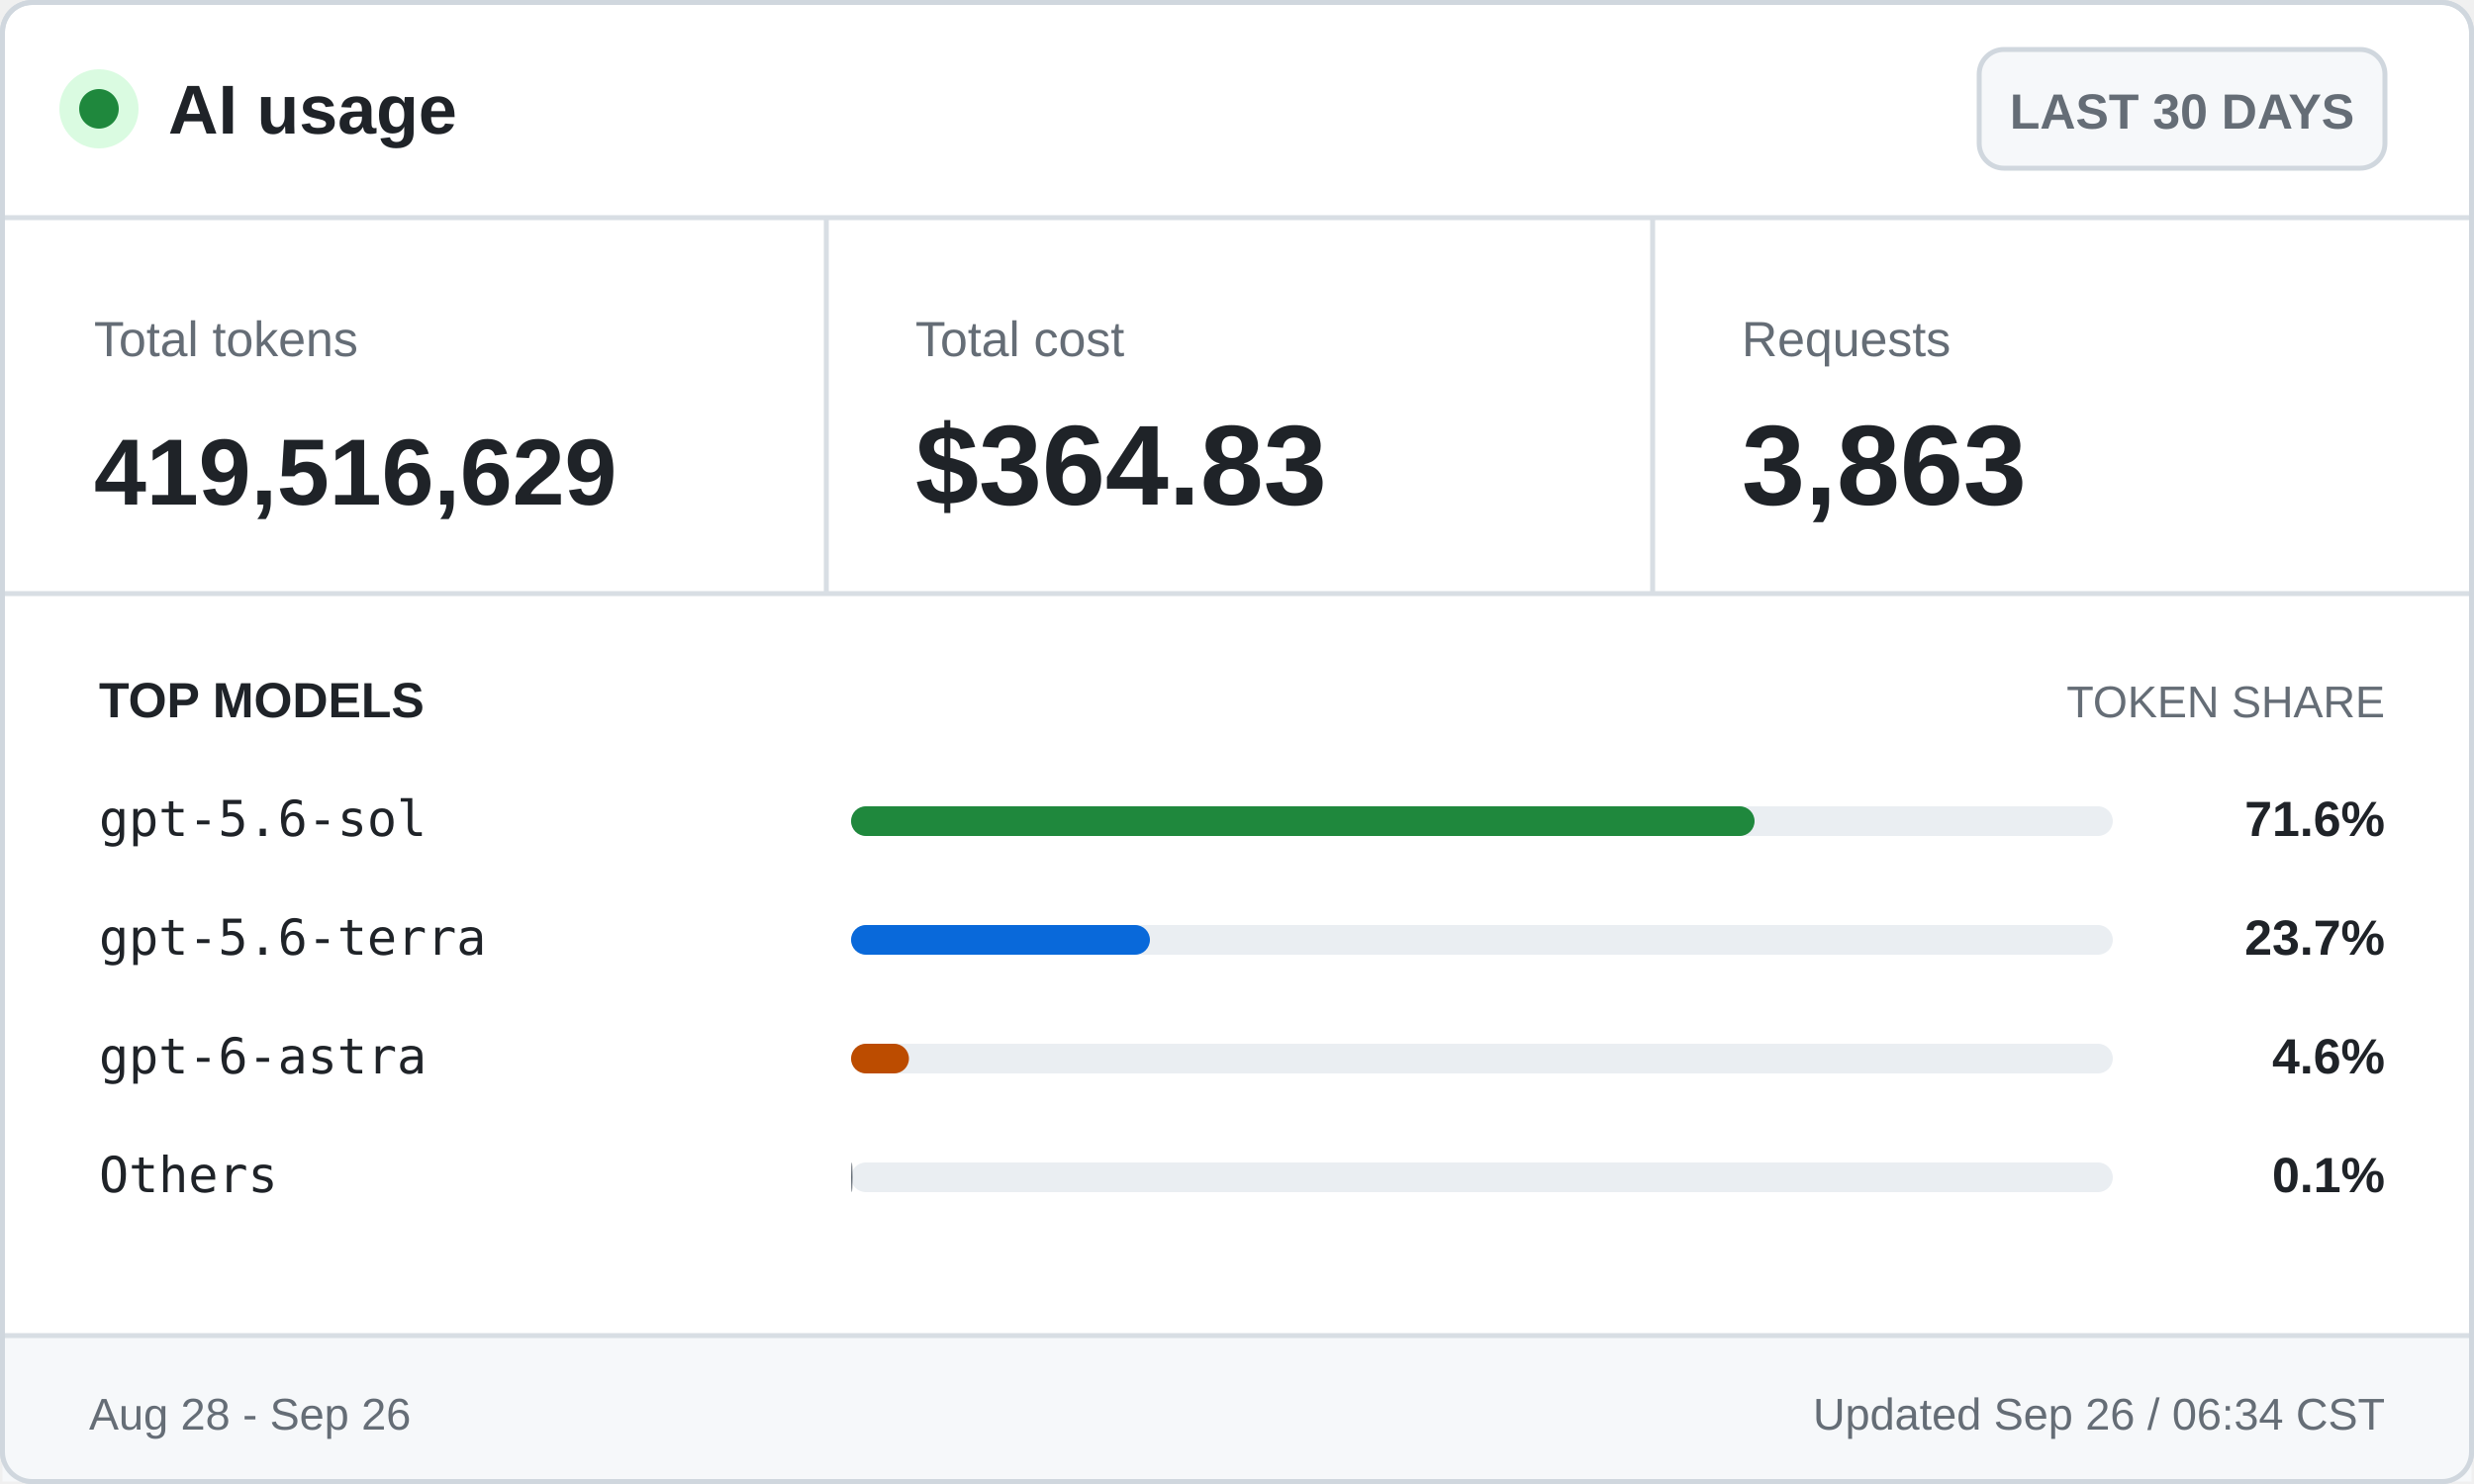
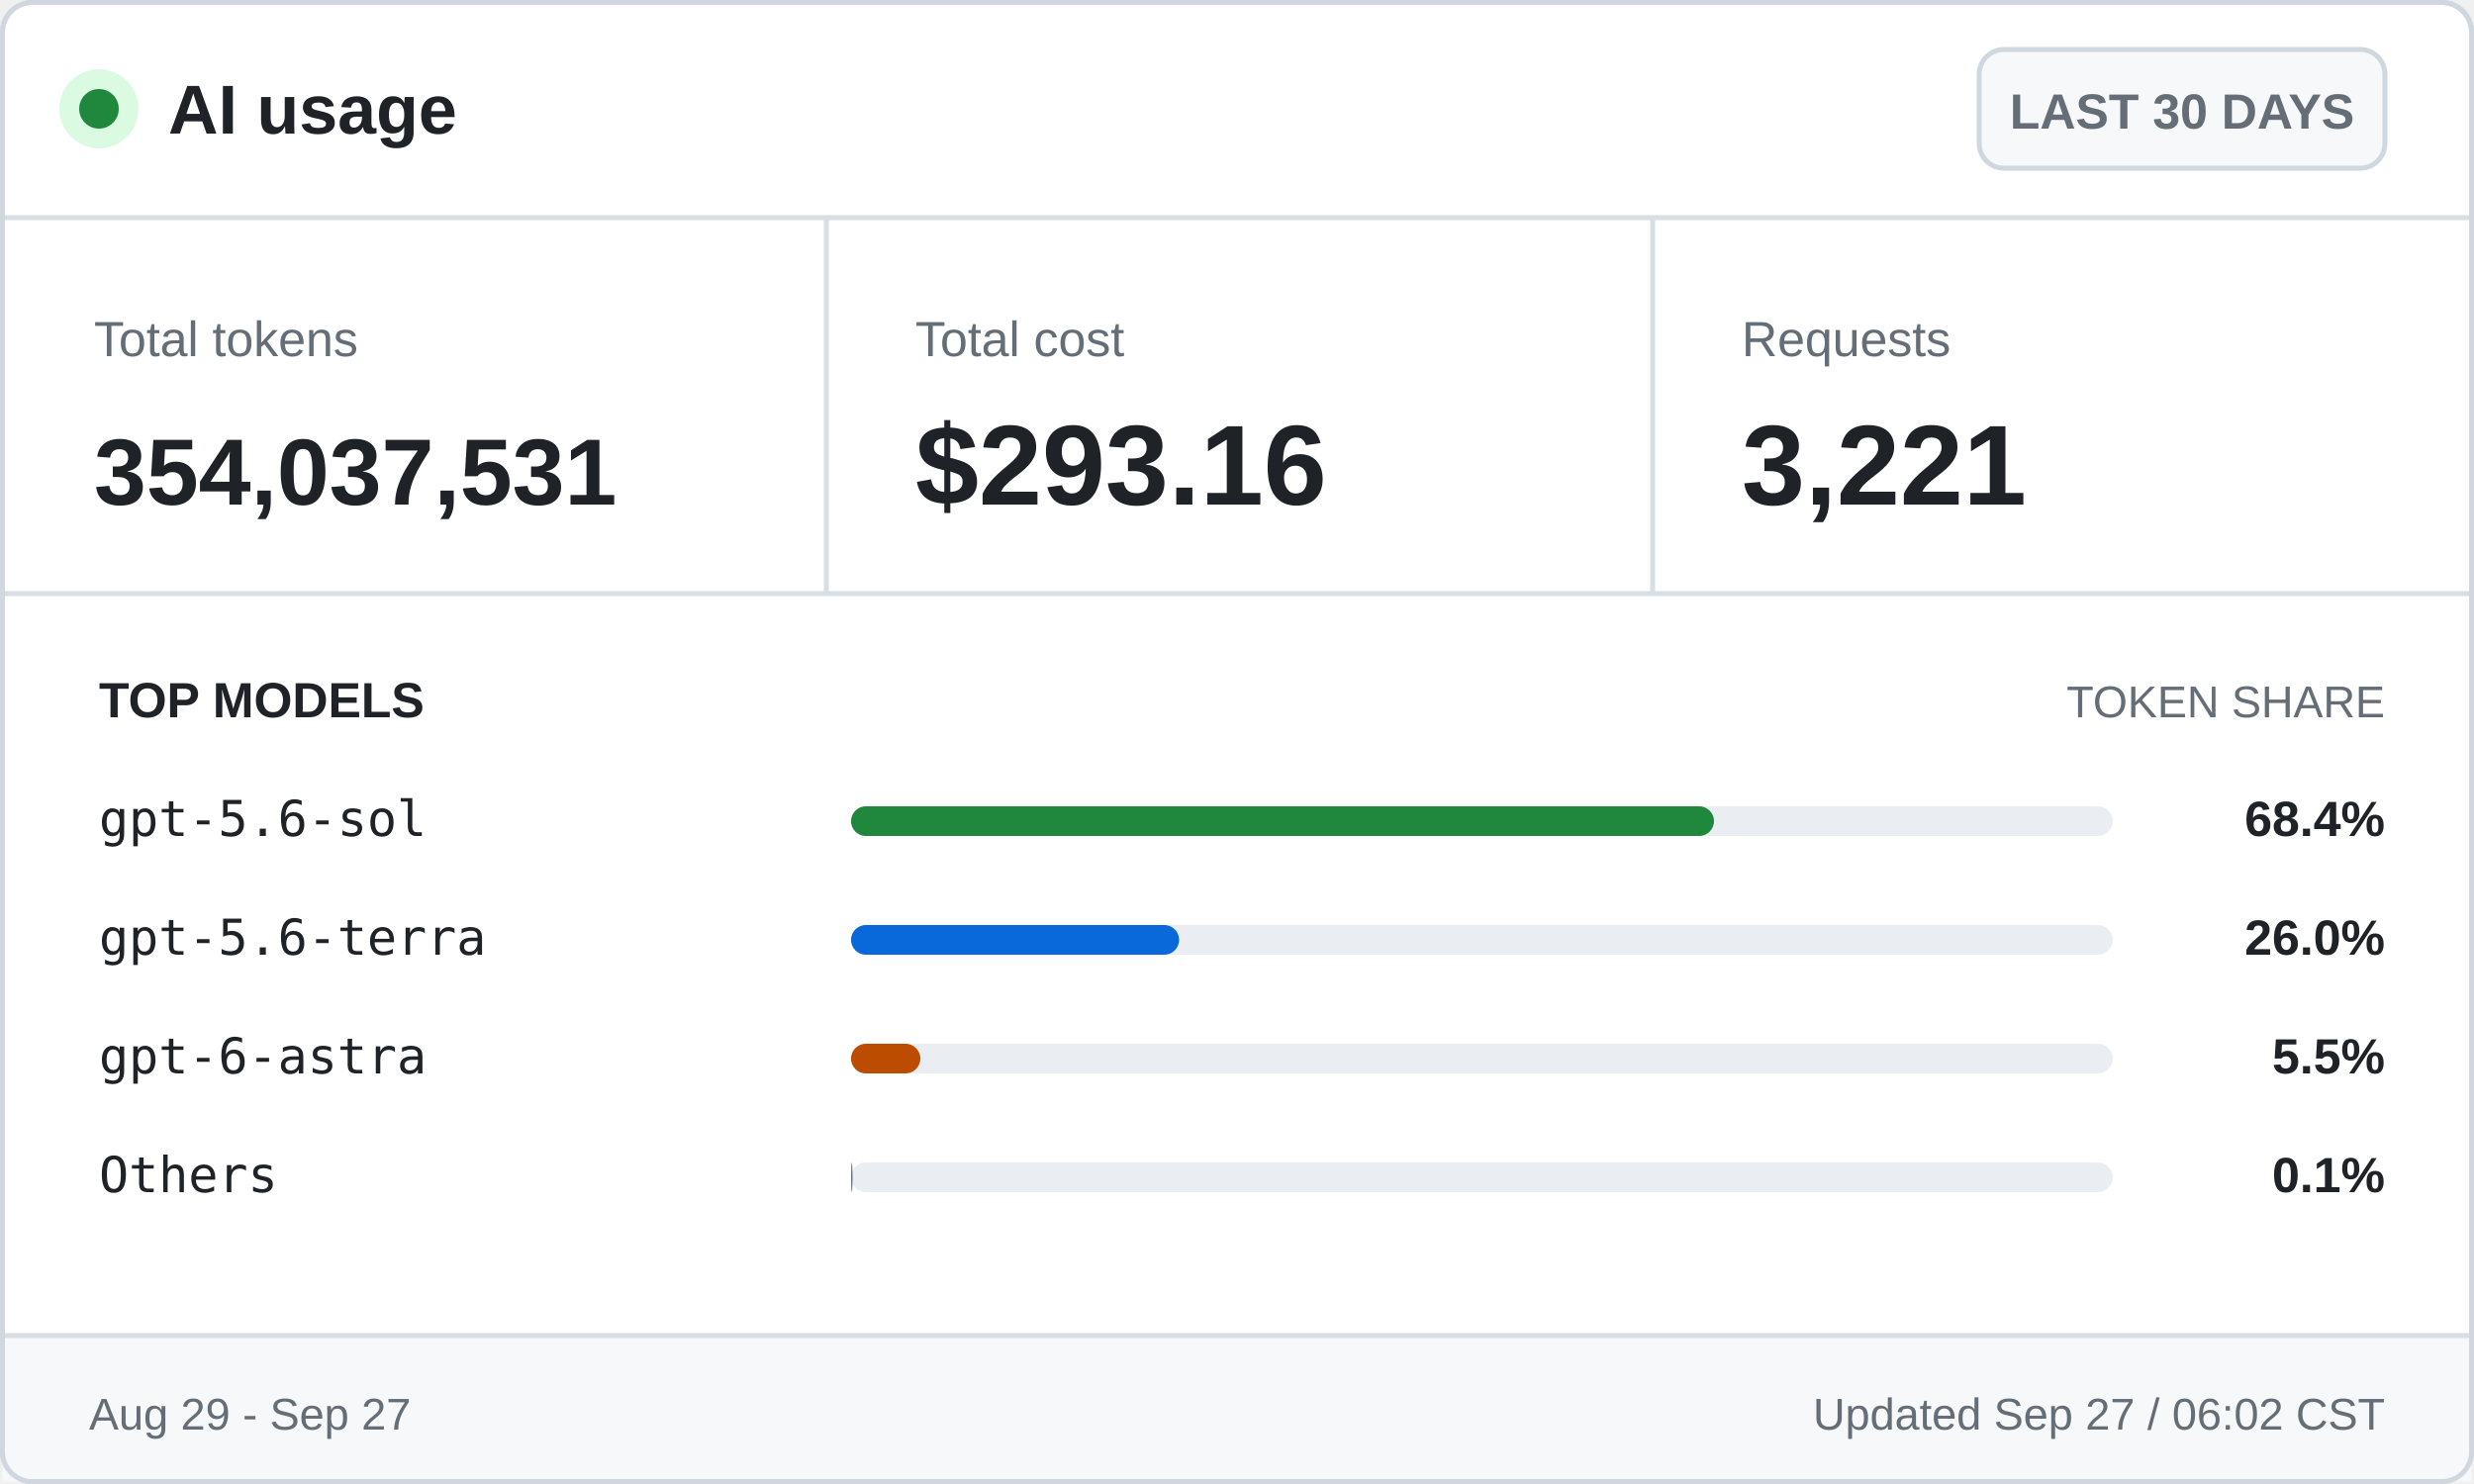
<svg xmlns="http://www.w3.org/2000/svg" width="500" height="300" viewBox="0 0 500 300" role="img" aria-labelledby="title desc">
  <style>
    .ui { font-family: -apple-system, BlinkMacSystemFont, "Segoe UI", Arial, sans-serif; }
    .mono { font-family: "Cascadia Mono", Consolas, monospace; }
    .brand { font-size: 14px; font-weight: 700; }
    .badge { font-size: 10px; font-weight: 600; }
    .label { font-size: 10px; }
    .value { font-size: 23px; font-weight: 700; }
    .token-value { font-size: 19px; font-weight: 700; }
    .section { font-size: 10px; font-weight: 700; text-transform: uppercase; }
    .section-muted { font-size: 9px; text-transform: uppercase; }
    .model { font-size: 10px; }
    .percentage { font-size: 10px; font-weight: 700; }
    .footer { font-size: 9px; }
  </style>
  <rect x="0.5" y="0.5" width="499" height="299" rx="6" fill="#ffffff" stroke="#d0d7de" />
  <circle cx="20" cy="22" r="8" fill="#dafbe1" />
  <circle cx="20" cy="22" r="4" fill="#1f883d" />
  <text class="ui brand" x="34" y="27" fill="#1f2328">AI usage</text>
  <rect x="400" y="10" width="82" height="24" rx="5" fill="#f6f8fa" stroke="#d0d7de" />
  <text class="ui badge" x="441" y="26" fill="#656d76" text-anchor="middle">LAST 30 DAYS</text>
  <line x1="0" y1="44" x2="500" y2="44" stroke="#d8dee4" />
  <text class="ui label" x="19" y="72" fill="#656d76">Total tokens</text>
-   <text class="ui token-value" x="19" y="102" fill="#1f2328">419,516,629</text>
+   <text class="ui token-value" x="19" y="102" fill="#1f2328">354,037,531</text>
  <line x1="167" y1="44" x2="167" y2="120" stroke="#d8dee4" />
  <text class="ui label" x="185" y="72" fill="#656d76">Total cost</text>
-   <text class="ui value" x="185" y="102" fill="#1f2328">$364.83</text>
+   <text class="ui value" x="185" y="102" fill="#1f2328">$293.16</text>
  <line x1="334" y1="44" x2="334" y2="120" stroke="#d8dee4" />
  <text class="ui label" x="352" y="72" fill="#656d76">Requests</text>
-   <text class="ui value" x="352" y="102" fill="#1f2328">3,863</text>
+   <text class="ui value" x="352" y="102" fill="#1f2328">3,221</text>
  <line x1="0" y1="120" x2="500" y2="120" stroke="#d8dee4" />
  <text class="ui section" x="20" y="145" fill="#1f2328">TOP MODELS</text>
  <text class="ui section-muted" x="482" y="145" fill="#656d76" text-anchor="end">TOKEN SHARE</text>
  <text class="mono model" x="20" y="169" fill="#1f2328">gpt-5.6-sol</text>
  <rect x="172" y="163" width="255" height="6" rx="3" fill="#eaeef2" />
-   <rect x="172" y="163" width="182.6" height="6" rx="3" fill="#1f883d" />
-   <text class="ui percentage" x="482" y="169" fill="#1f2328" text-anchor="end">71.6%</text>
+   <rect x="172" y="163" width="174.4" height="6" rx="3" fill="#1f883d" />
+   <text class="ui percentage" x="482" y="169" fill="#1f2328" text-anchor="end">68.4%</text>
  <text class="mono model" x="20" y="193" fill="#1f2328">gpt-5.6-terra</text>
  <rect x="172" y="187" width="255" height="6" rx="3" fill="#eaeef2" />
-   <rect x="172" y="187" width="60.4" height="6" rx="3" fill="#0969da" />
-   <text class="ui percentage" x="482" y="193" fill="#1f2328" text-anchor="end">23.7%</text>
+   <rect x="172" y="187" width="66.3" height="6" rx="3" fill="#0969da" />
+   <text class="ui percentage" x="482" y="193" fill="#1f2328" text-anchor="end">26.0%</text>
  <text class="mono model" x="20" y="217" fill="#1f2328">gpt-6-astra</text>
  <rect x="172" y="211" width="255" height="6" rx="3" fill="#eaeef2" />
-   <rect x="172" y="211" width="11.7" height="6" rx="3" fill="#bc4c00" />
-   <text class="ui percentage" x="482" y="217" fill="#1f2328" text-anchor="end">4.6%</text>
+   <rect x="172" y="211" width="14.0" height="6" rx="3" fill="#bc4c00" />
+   <text class="ui percentage" x="482" y="217" fill="#1f2328" text-anchor="end">5.5%</text>
  <text class="mono model" x="20" y="241" fill="#1f2328">Others</text>
  <rect x="172" y="235" width="255" height="6" rx="3" fill="#eaeef2" />
  <rect x="172" y="235" width="0.3" height="6" rx="3" fill="#656d76" />
  <text class="ui percentage" x="482" y="241" fill="#1f2328" text-anchor="end">0.1%</text>
  <rect x="0.5" y="270" width="499" height="29.5" fill="#f6f8fa" />
  <line x1="0" y1="270" x2="500" y2="270" stroke="#d8dee4" />
-   <text class="ui footer" x="18" y="289" fill="#656d76">Aug 28 - Sep 26</text>
-   <text class="ui footer" x="482" y="289" fill="#656d76" text-anchor="end">Updated Sep 26 / 06:34 CST</text>
+   <text class="ui footer" x="18" y="289" fill="#656d76">Aug 29 - Sep 27</text>
+   <text class="ui footer" x="482" y="289" fill="#656d76" text-anchor="end">Updated Sep 27 / 06:02 CST</text>
  <rect x="0.5" y="0.5" width="499" height="299" rx="6" fill="none" stroke="#d0d7de" />
</svg>
